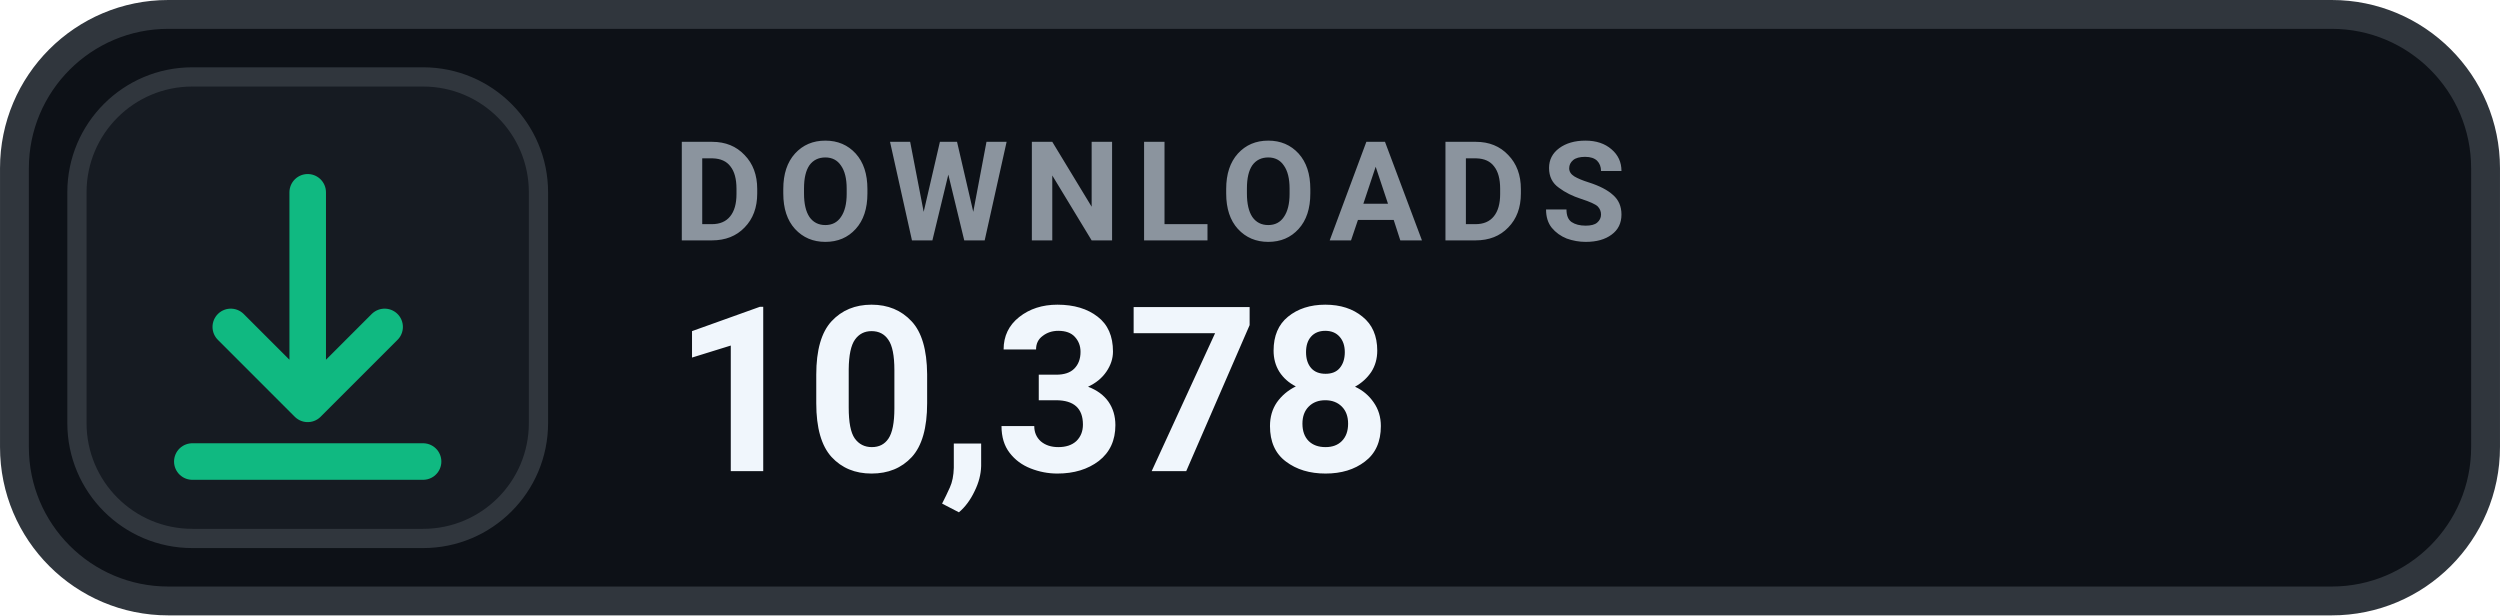
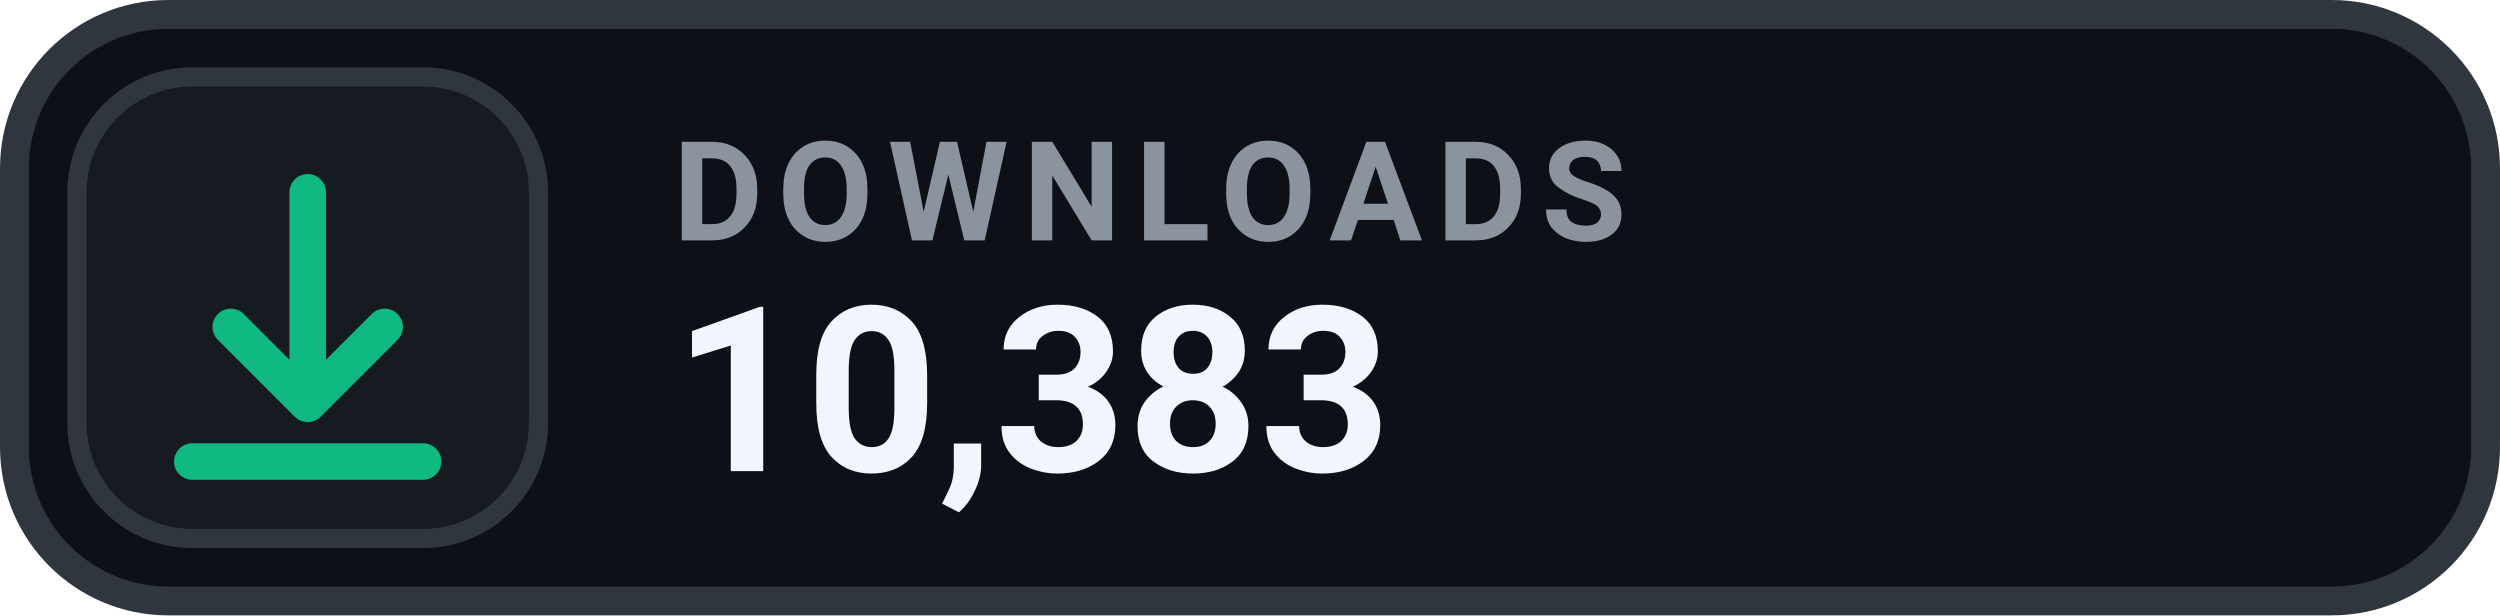
- <svg xmlns="http://www.w3.org/2000/svg" width="126" height="31.015" viewBox="0 0 130 32" role="img" aria-label="DOWNLOADS 10,378">
+ <svg xmlns="http://www.w3.org/2000/svg" width="126" height="31.015" viewBox="0 0 130 32" role="img" aria-label="DOWNLOADS 10,383">
  <rect x=".75" y=".75" width="128.5" height="30.5" rx="8" fill="#0D1117" stroke="#30363D" stroke-width="1.5" />
  <rect x="4" y="4" width="24" height="24" rx="6" fill="#161B22" stroke="#30363D" stroke-width="1" />
  <g transform="translate(16 16)" style="color:#10B981;">
    <path d="M0 -6 v11 m0 0 l4 -4 m-4 4 l-4 -4 M-6 8 h12" fill="none" stroke="currentColor" stroke-width="1.9" stroke-linecap="round" stroke-linejoin="round" />
  </g>
  <text x="35" y="12.5" fill="#8B949E" font-family="-apple-system,BlinkMacSystemFont,'Segoe UI',Roboto,Helvetica,Arial,sans-serif" font-size="7.2" font-weight="700" letter-spacing=".75">DOWNLOADS</text>
-   <text x="35" y="24.5" fill="#F0F6FC" font-family="-apple-system,BlinkMacSystemFont,'Segoe UI',Roboto,Helvetica,Arial,sans-serif" font-size="12" font-weight="700">10,378</text>
+   <text x="35" y="24.5" fill="#F0F6FC" font-family="-apple-system,BlinkMacSystemFont,'Segoe UI',Roboto,Helvetica,Arial,sans-serif" font-size="12" font-weight="700">10,383</text>
</svg>
